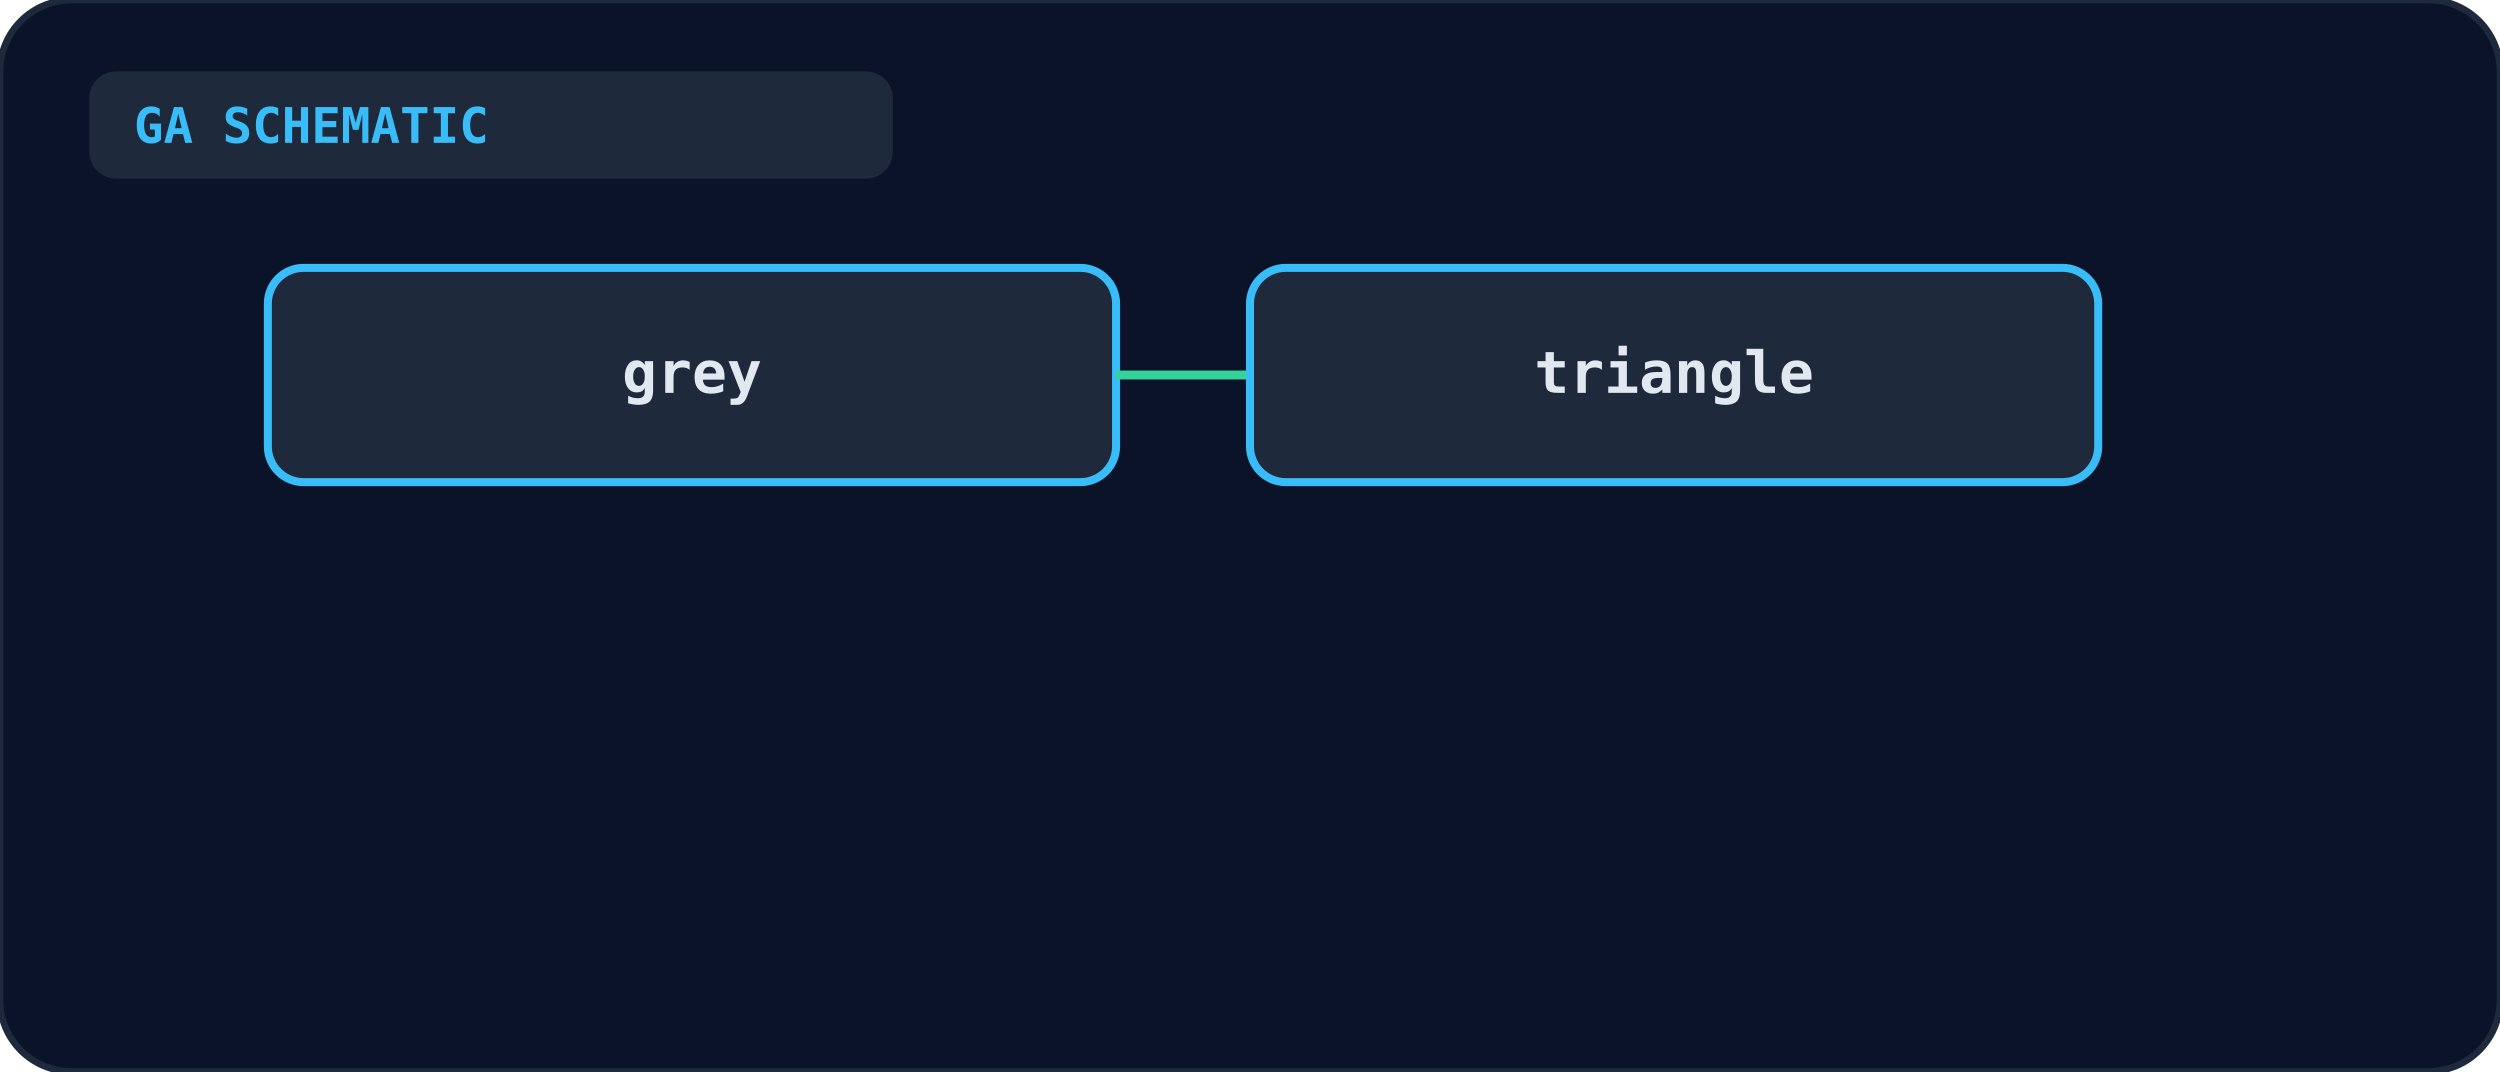
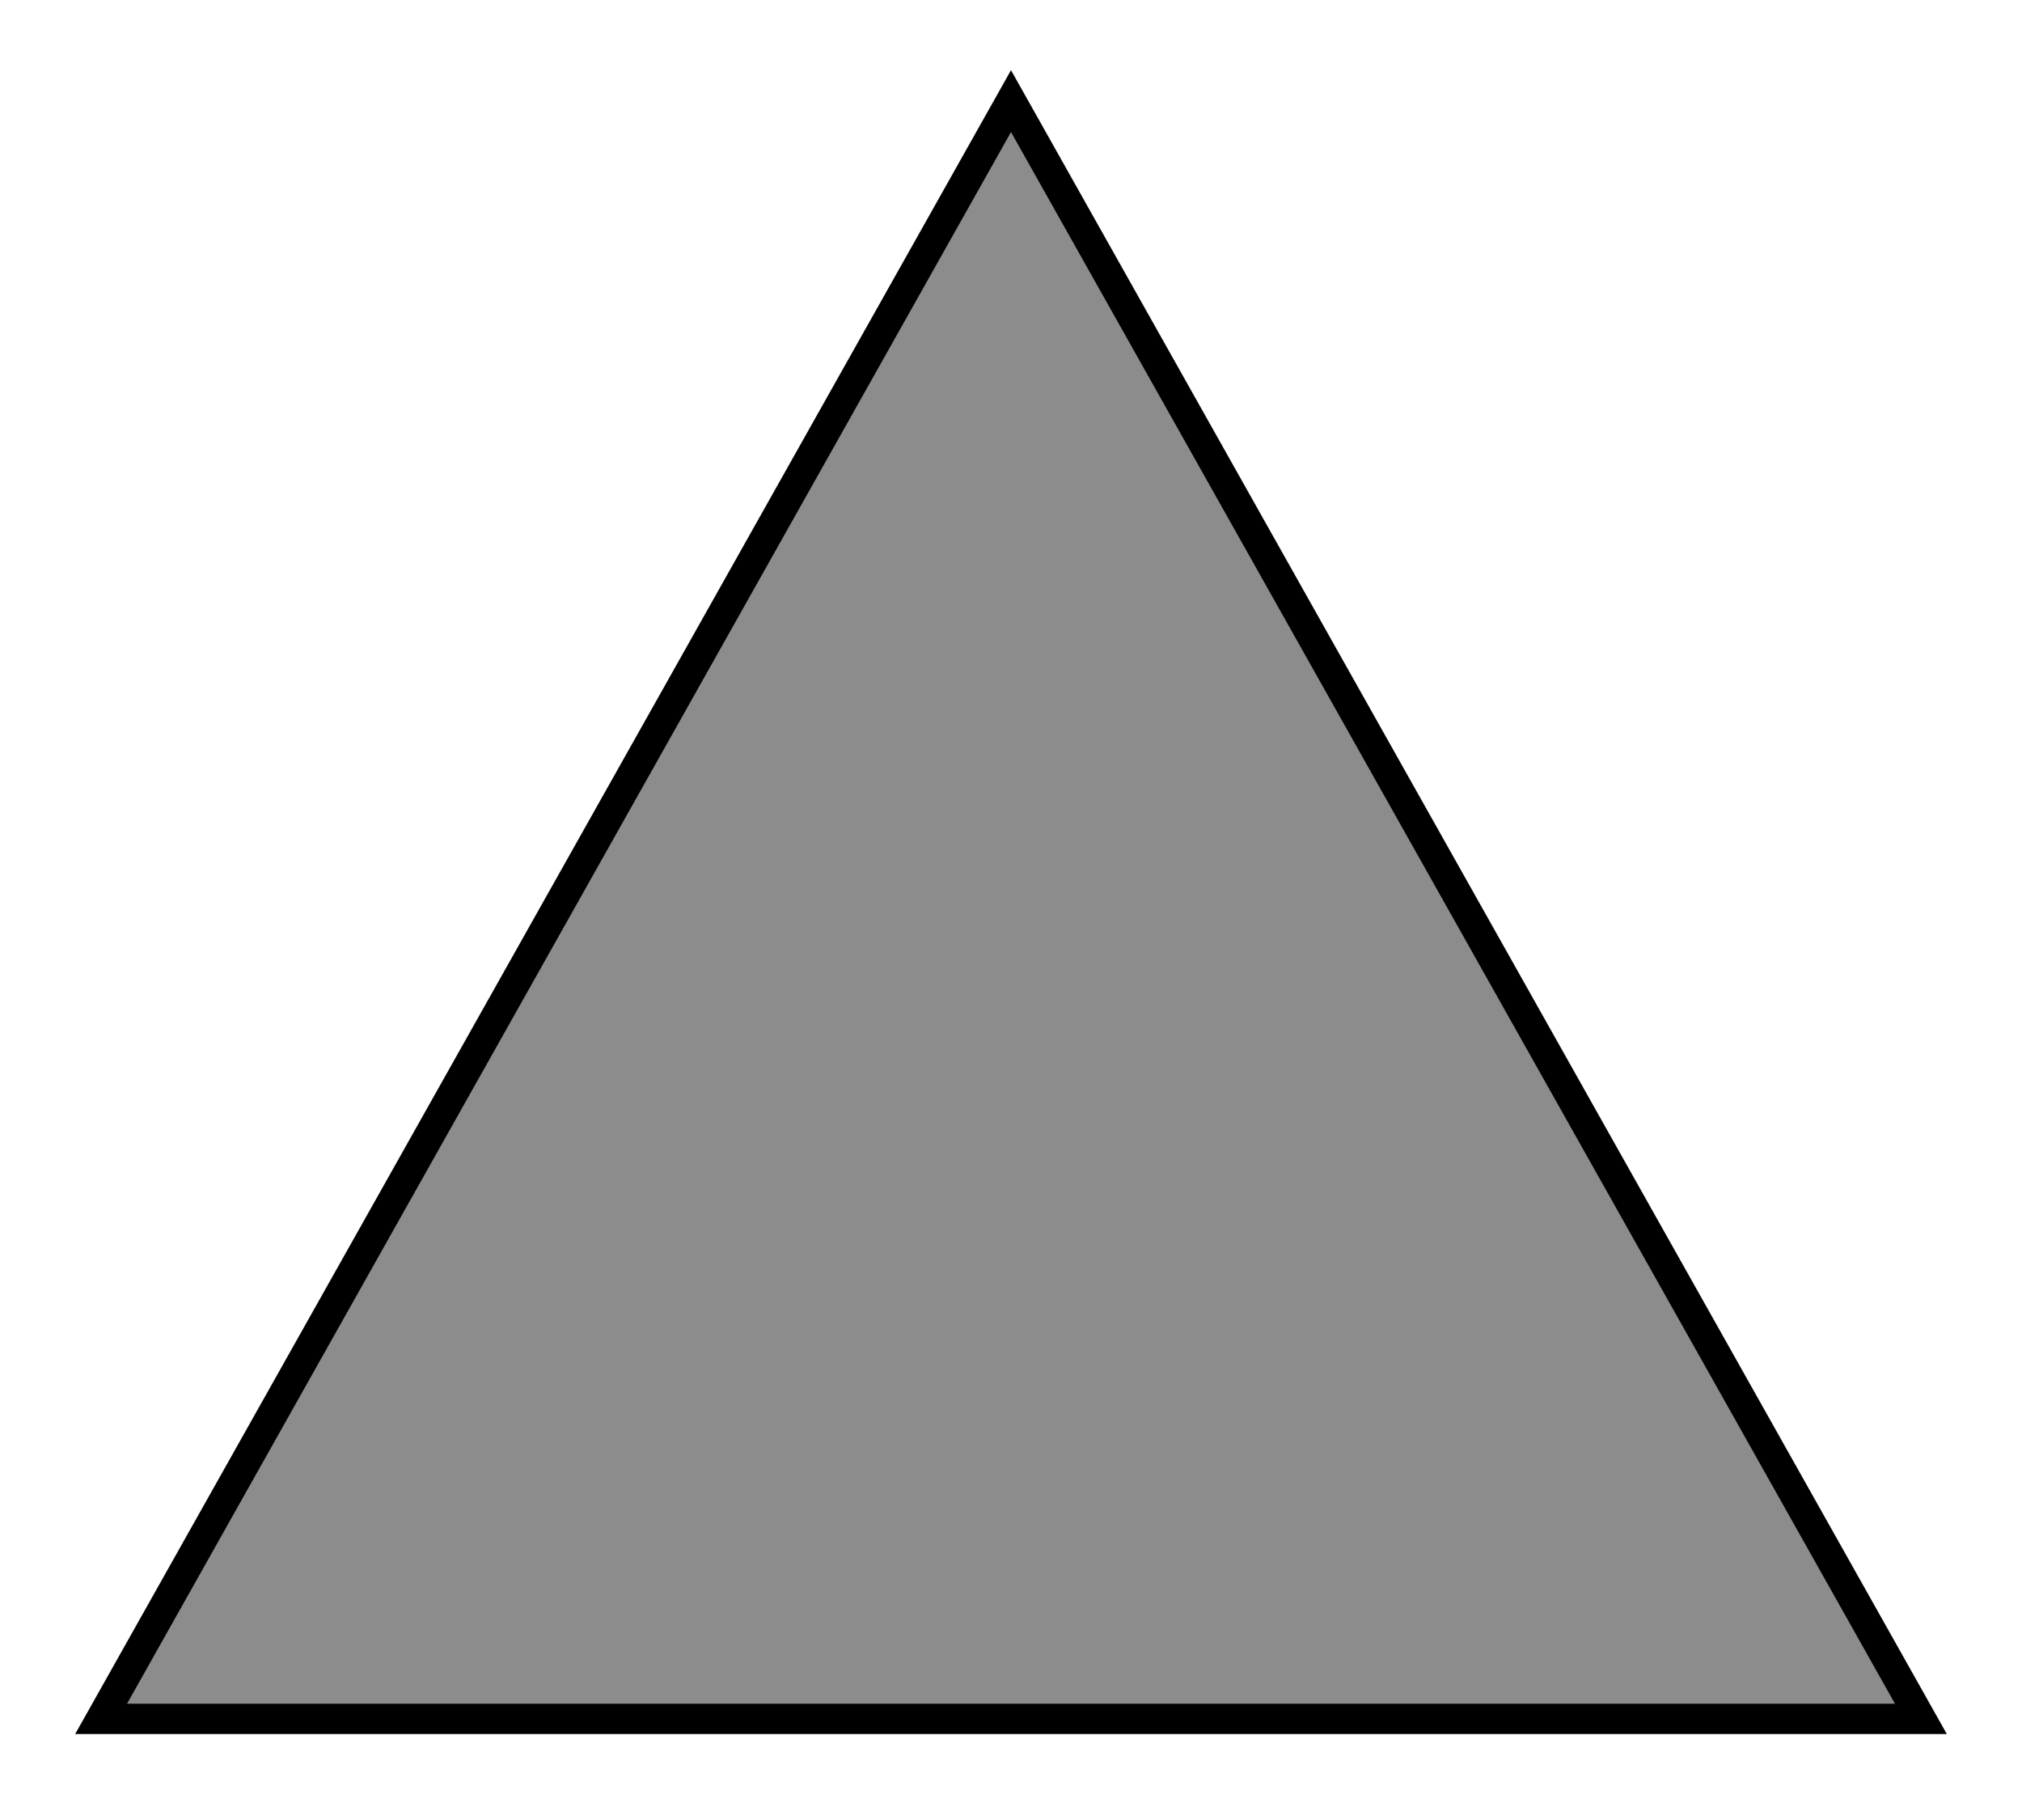
- <svg xmlns="http://www.w3.org/2000/svg" viewBox="0 0 560 240" width="100%" height="100%">
-   <rect width="100%" height="100%" rx="16" fill="#0b1329" stroke="#1e293b" stroke-width="1.5" />
-   <rect x="20" y="16" width="180" height="24" rx="6" fill="#1e293b" />
-   <text x="30" y="32" fill="#38bdf8" font-size="11" font-weight="bold" font-family="monospace">GA SCHEMATIC</text>
-   <g transform="translate(60, 60)">
-     <rect x="0" y="0" width="190" height="48" rx="8" fill="#1e293b" stroke="#38bdf8" stroke-width="1.8" />
-     <text x="95" y="28" text-anchor="middle" fill="#e2e8f0" font-size="13" font-weight="bold" font-family="monospace">grey</text>
-     <line x1="190" y1="24" x2="220" y2="24" stroke="#34d399" stroke-width="2" />
-     <rect x="220" y="0" width="190" height="48" rx="8" fill="#1e293b" stroke="#38bdf8" stroke-width="1.8" />
-     <text x="315" y="28" text-anchor="middle" fill="#e2e8f0" font-size="13" font-weight="bold" font-family="monospace">triangle</text>
-   </g>
+ <svg xmlns="http://www.w3.org/2000/svg" viewBox="0 0 100 90" role="img" aria-label="Grey triangle" font-family="Arial, Helvetica, sans-serif">
+   <polygon points="50,5 95,85 5,85" fill="currentColor" fill-opacity="0.45" stroke="currentColor" stroke-width="1.5" />
</svg>
